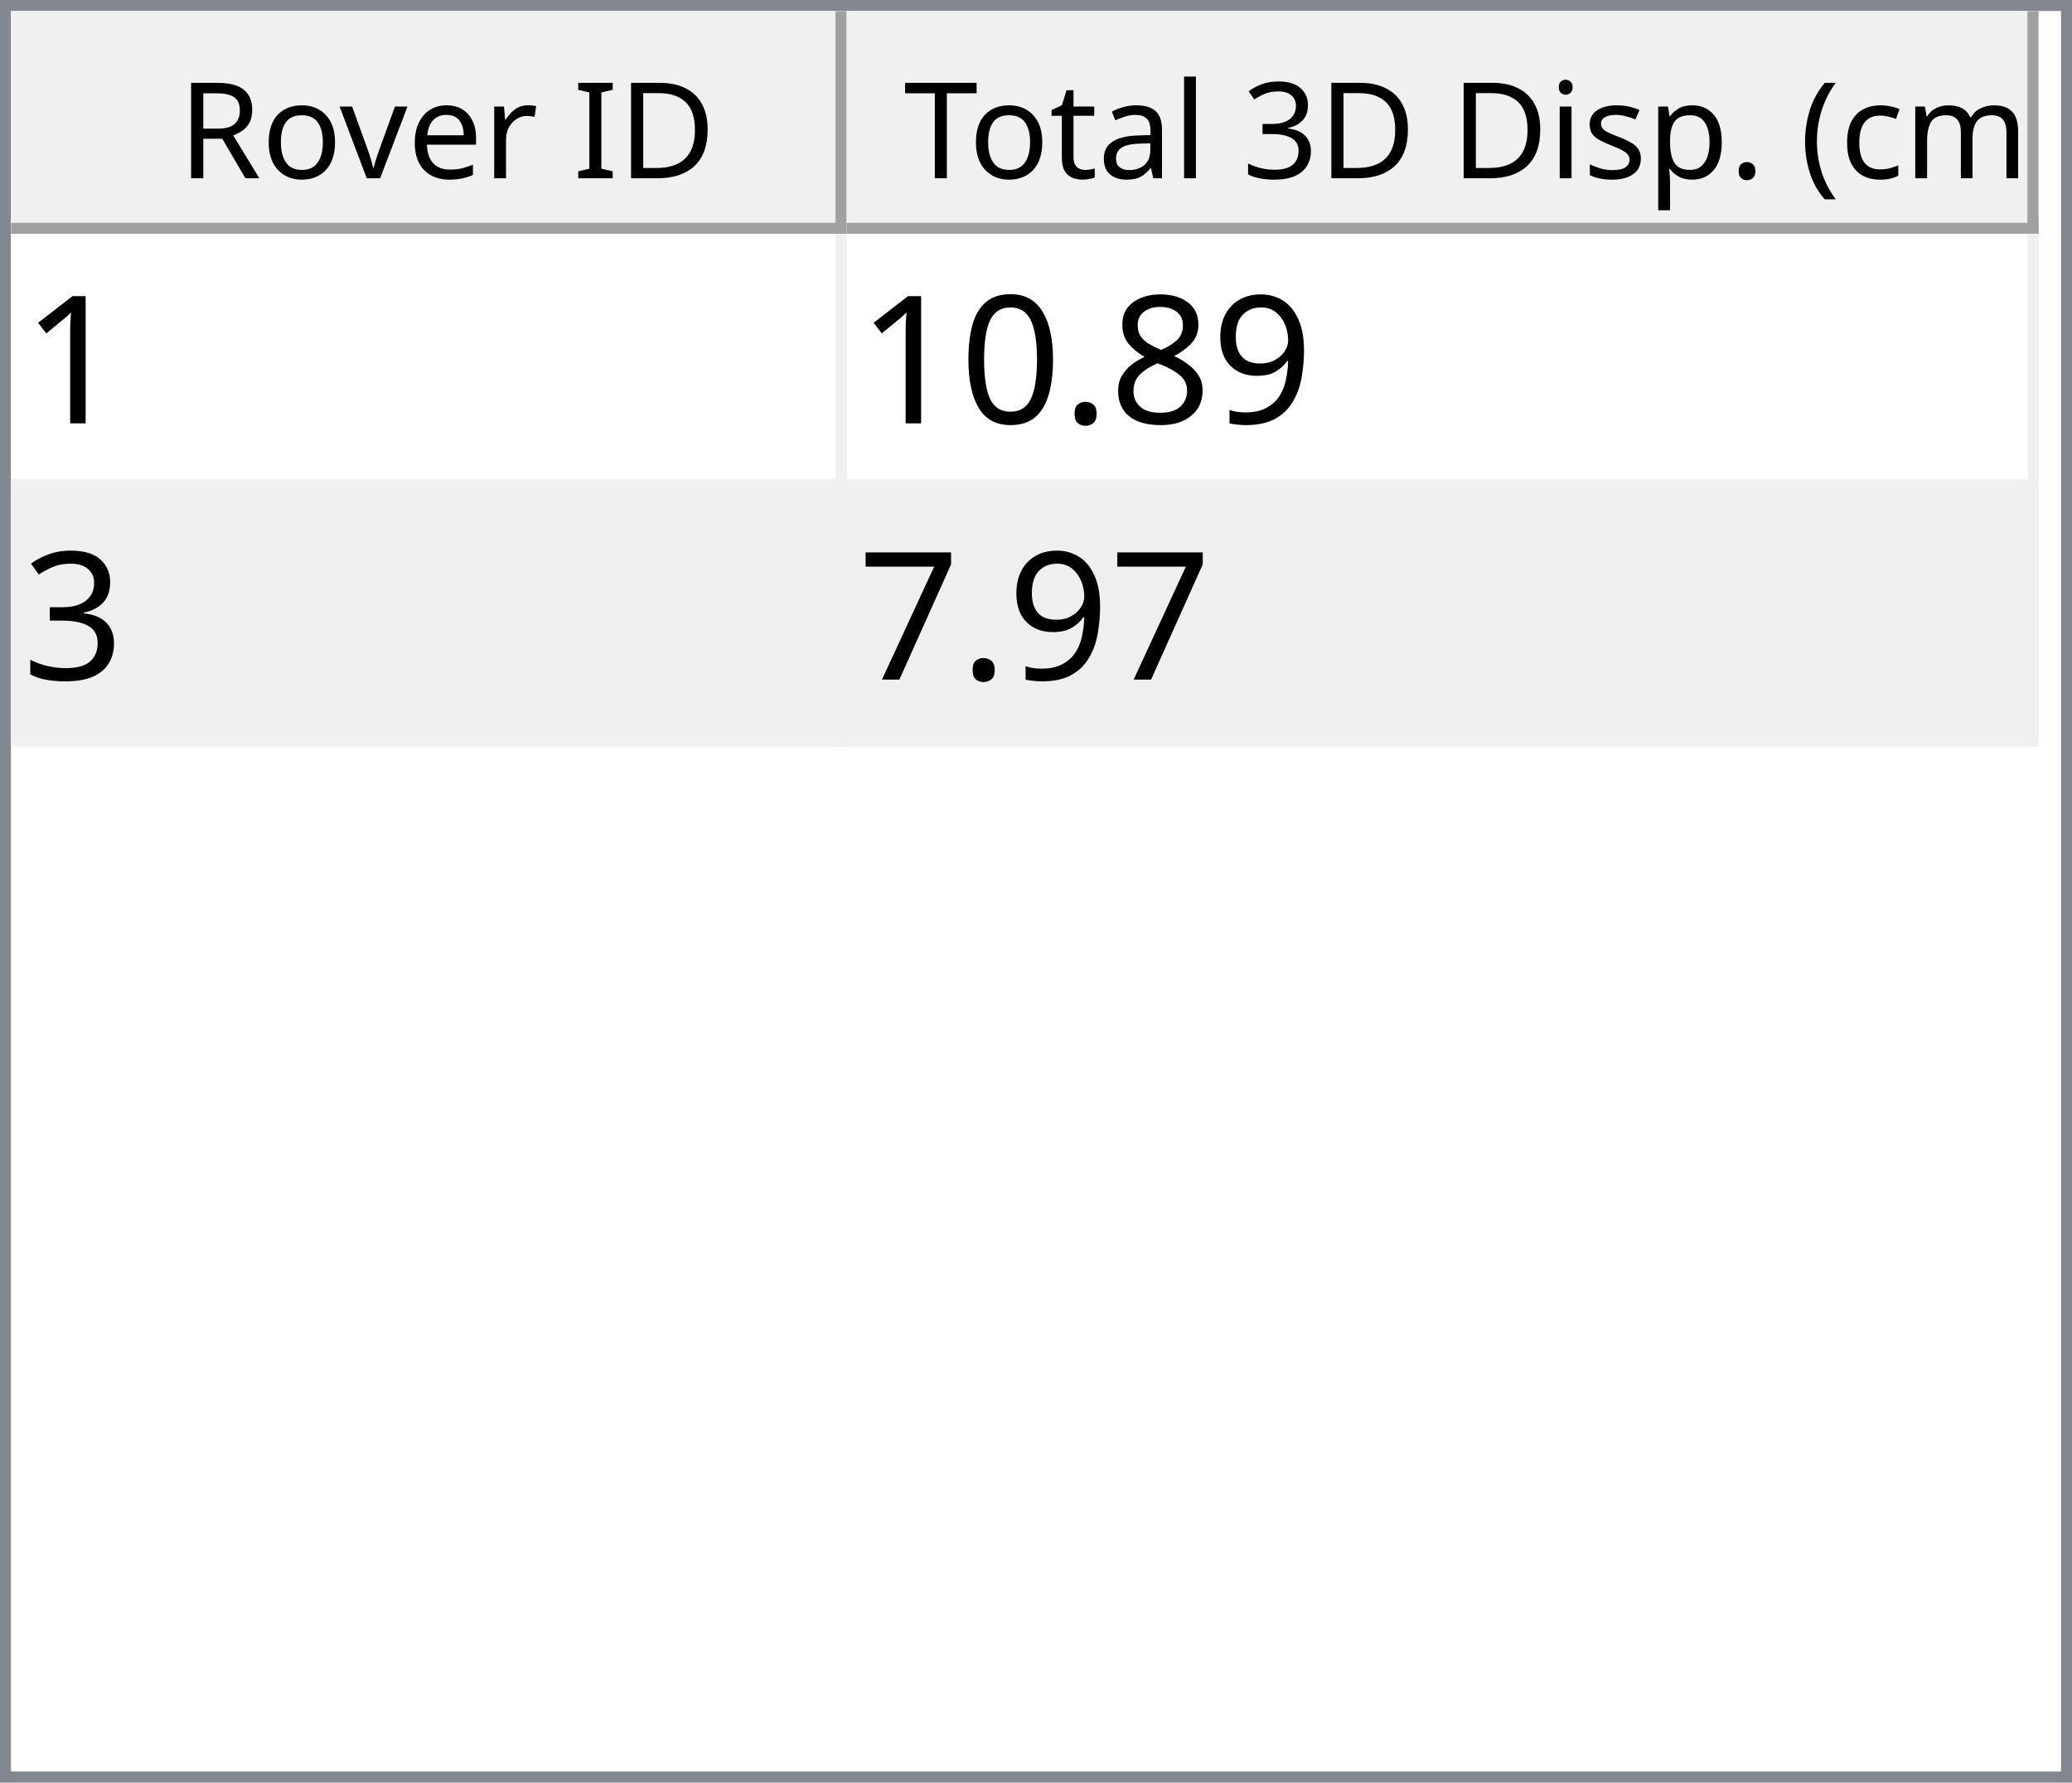
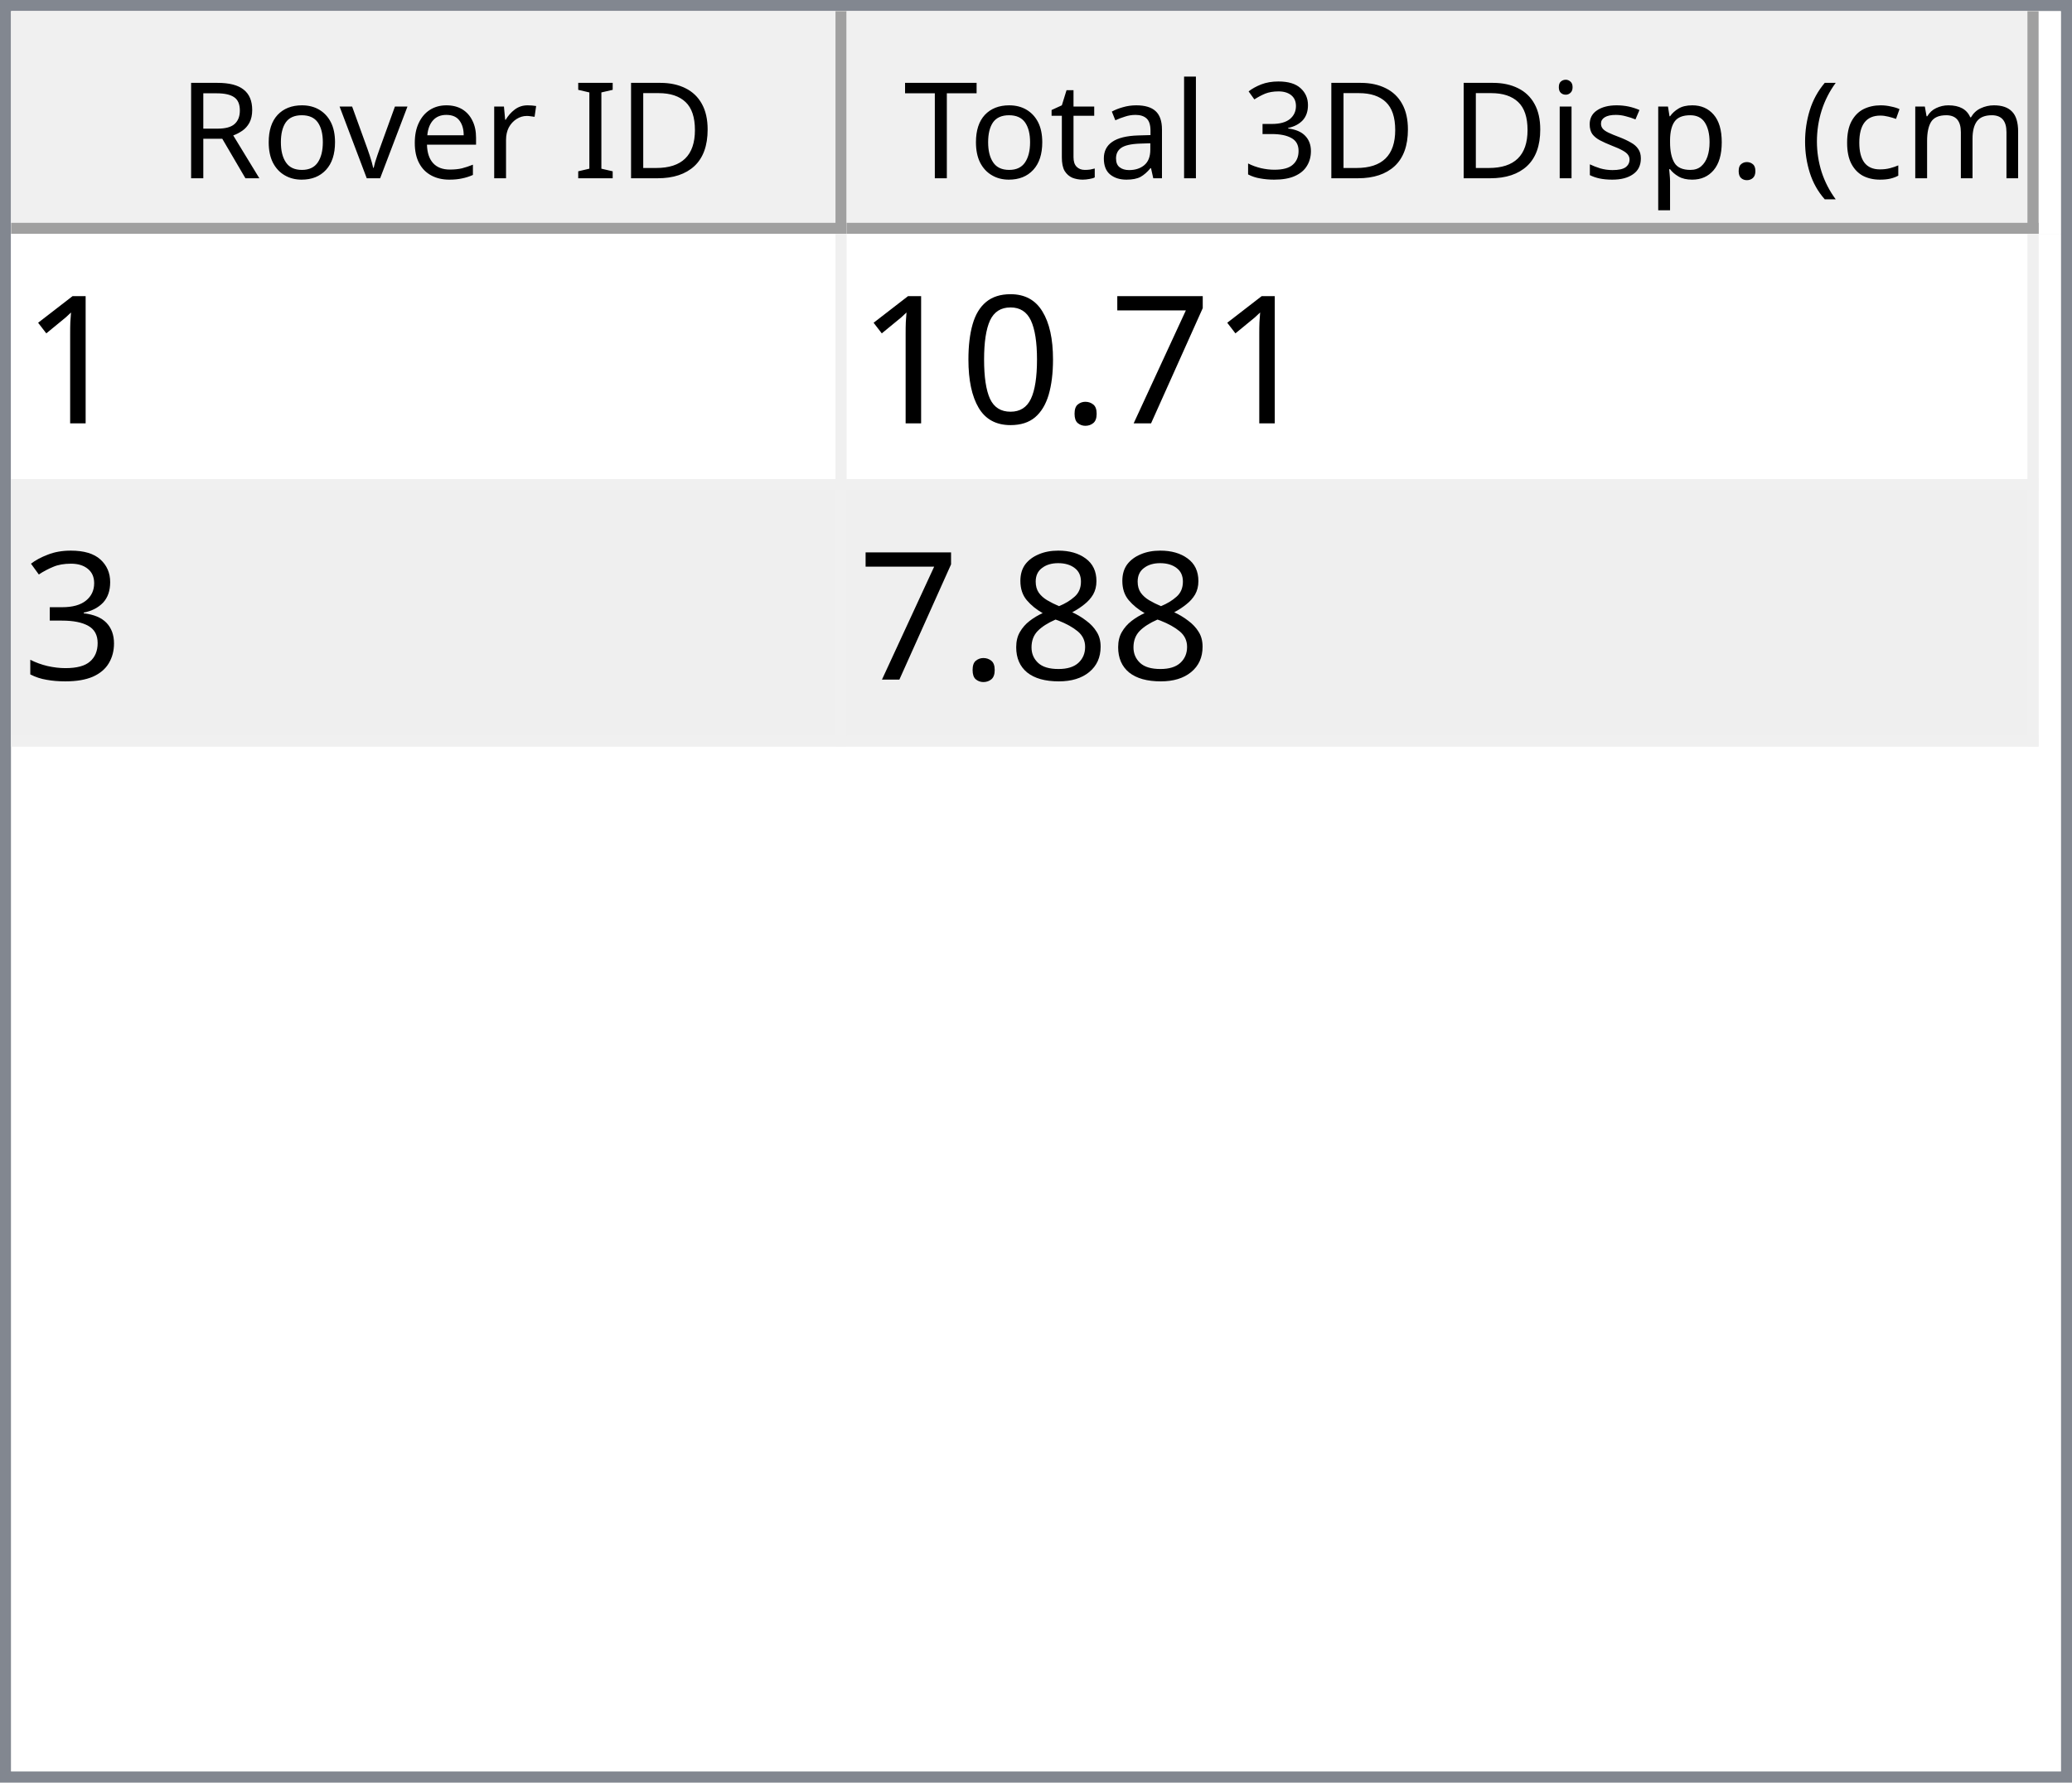
<svg xmlns="http://www.w3.org/2000/svg" style="fill-opacity:1; color-rendering:auto; color-interpolation:auto; text-rendering:auto; stroke:black; stroke-linecap:square; stroke-miterlimit:10; shape-rendering:auto; stroke-opacity:1; fill:black; stroke-dasharray:none; font-weight:normal; stroke-width:1; font-family:'Dialog'; font-style:normal; stroke-linejoin:miter; font-size:12px; stroke-dashoffset:0; image-rendering:auto;" width="186" height="160">
  <defs id="genericDefs" />
  <g>
    <defs id="defs1">
      <clipPath clipPathUnits="userSpaceOnUse" id="clipPath1">
        <path d="M0 0 L186 0 L186 160 L0 160 L0 0 Z" />
      </clipPath>
      <clipPath clipPathUnits="userSpaceOnUse" id="clipPath2">
        <path d="M0 0 L0 160 L186 160 L186 0 Z" />
      </clipPath>
      <clipPath clipPathUnits="userSpaceOnUse" id="clipPath3">
        <path d="M0 0 L0 20 L184 20 L184 0 Z" />
      </clipPath>
      <clipPath clipPathUnits="userSpaceOnUse" id="clipPath4">
        <path d="M0 0 L0 20 L75 20 L75 0 Z" />
      </clipPath>
      <clipPath clipPathUnits="userSpaceOnUse" id="clipPath5">
        <path d="M1 1 L1 19 L74 19 L74 1 Z" />
      </clipPath>
      <clipPath clipPathUnits="userSpaceOnUse" id="clipPath6">
        <path d="M0 0 L0 18 L73 18 L73 0 Z" />
      </clipPath>
      <clipPath clipPathUnits="userSpaceOnUse" id="clipPath7">
        <path d="M-0.5 -0.5 L-0.5 19.5 L74.5 19.5 L74.5 -0.5 Z" />
      </clipPath>
      <clipPath clipPathUnits="userSpaceOnUse" id="clipPath8">
        <path d="M0 0 L0 20 L107 20 L107 0 Z" />
      </clipPath>
      <clipPath clipPathUnits="userSpaceOnUse" id="clipPath9">
        <path d="M1 1 L1 19 L106 19 L106 1 Z" />
      </clipPath>
      <clipPath clipPathUnits="userSpaceOnUse" id="clipPath10">
        <path d="M0 0 L0 18 L105 18 L105 0 Z" />
      </clipPath>
      <clipPath clipPathUnits="userSpaceOnUse" id="clipPath11">
        <path d="M-0.5 -0.5 L-0.5 19.5 L106.5 19.5 L106.5 -0.5 Z" />
      </clipPath>
      <clipPath clipPathUnits="userSpaceOnUse" id="clipPath12">
        <path d="M0 0 L0 138 L184 138 L184 0 Z" />
      </clipPath>
      <clipPath clipPathUnits="userSpaceOnUse" id="clipPath13">
        <path d="M0 0 L0 46 L182 46 L182 0 Z" />
      </clipPath>
      <clipPath clipPathUnits="userSpaceOnUse" id="clipPath14">
        <path d="M-0.5 -0.5 L-0.5 45.5 L181.5 45.5 L181.5 -0.5 Z" />
      </clipPath>
      <clipPath clipPathUnits="userSpaceOnUse" id="clipPath15">
        <path d="M0 0 L0 22 L74 22 L74 0 Z" />
      </clipPath>
      <clipPath clipPathUnits="userSpaceOnUse" id="clipPath16">
        <path d="M0 0 L0 22 L106 22 L106 0 Z" />
      </clipPath>
      <font horiz-adv-x="64.551" id="font1">
        <font-face ascent="107.91" descent="25.098" units-per-em="100" style="font-style:normal; font-family:Segoe UI; font-weight:normal;" />
        <missing-glyph horiz-adv-x="64.551" d="M8.109 0 L8.109 68.266 L56.453 68.266 L56.453 0 L8.109 0 ZM15.328 7.234 L49.219 7.234 L49.219 61.031 L15.328 61.031 L15.328 7.234 Z" />
        <glyph unicode="D" horiz-adv-x="70.117" d="M9.188 0 L9.188 70.016 L28.516 70.016 Q65.531 70.016 65.531 35.891 Q65.531 19.672 55.25 9.836 Q44.969 0 27.734 0 L9.188 0 ZM17.391 62.594 L17.391 7.422 L27.828 7.422 Q41.609 7.422 49.273 14.797 Q56.938 22.172 56.938 35.688 Q56.938 62.594 28.328 62.594 L17.391 62.594 Z" />
        <glyph unicode="I" horiz-adv-x="26.611" d="M17.391 0 L9.188 0 L9.188 70.016 L17.391 70.016 L17.391 0 Z" />
        <glyph unicode=" " horiz-adv-x="27.393" d="" />
        <glyph unicode="r" horiz-adv-x="34.766" d="M34.188 41.891 Q32.078 43.5 28.125 43.5 Q23 43.5 19.555 38.672 Q16.109 33.844 16.109 25.484 L16.109 0 L8.109 0 L8.109 50 L16.109 50 L16.109 39.703 L16.312 39.703 Q18.016 44.969 21.531 47.922 Q25.047 50.875 29.391 50.875 Q32.516 50.875 34.188 50.203 L34.188 41.891 Z" />
        <glyph unicode="e" horiz-adv-x="52.295" d="M48.297 23 L12.984 23 Q13.188 14.656 17.484 10.109 Q21.781 5.562 29.297 5.562 Q37.75 5.562 44.828 11.141 L44.828 3.609 Q38.234 -1.172 27.391 -1.172 Q16.797 -1.172 10.742 5.641 Q4.688 12.453 4.688 24.812 Q4.688 36.469 11.305 43.82 Q17.922 51.172 27.734 51.172 Q37.547 51.172 42.922 44.828 Q48.297 38.484 48.297 27.203 L48.297 23 ZM40.094 29.781 Q40.047 36.719 36.75 40.578 Q33.453 44.438 27.594 44.438 Q21.922 44.438 17.969 40.383 Q14.016 36.328 13.094 29.781 L40.094 29.781 Z" />
        <glyph unicode="v" horiz-adv-x="47.9" d="M47.406 50 L27.484 0 L19.625 0 L0.688 50 L9.469 50 L22.172 13.672 Q23.578 9.672 23.922 6.688 L24.125 6.688 Q24.609 10.453 25.688 13.484 L38.969 50 L47.406 50 Z" />
        <glyph unicode="o" horiz-adv-x="58.594" d="M29 -1.172 Q17.922 -1.172 11.305 5.836 Q4.688 12.844 4.688 24.422 Q4.688 37.016 11.57 44.094 Q18.453 51.172 30.172 51.172 Q41.359 51.172 47.633 44.289 Q53.906 37.406 53.906 25.203 Q53.906 13.234 47.141 6.031 Q40.375 -1.172 29 -1.172 ZM29.594 44.438 Q21.875 44.438 17.383 39.188 Q12.891 33.938 12.891 24.703 Q12.891 15.828 17.43 10.695 Q21.969 5.562 29.594 5.562 Q37.359 5.562 41.531 10.594 Q45.703 15.625 45.703 24.906 Q45.703 34.281 41.531 39.359 Q37.359 44.438 29.594 44.438 Z" />
        <glyph unicode="R" horiz-adv-x="59.814" d="M59.375 0 L49.609 0 L37.891 19.625 Q36.281 22.359 34.766 24.289 Q33.25 26.219 31.664 27.438 Q30.078 28.656 28.25 29.219 Q26.422 29.781 24.125 29.781 L17.391 29.781 L17.391 0 L9.188 0 L9.188 70.016 L30.078 70.016 Q34.672 70.016 38.555 68.867 Q42.438 67.719 45.289 65.375 Q48.141 63.031 49.758 59.547 Q51.375 56.062 51.375 51.375 Q51.375 47.703 50.273 44.656 Q49.172 41.609 47.148 39.211 Q45.125 36.812 42.266 35.133 Q39.406 33.453 35.844 32.516 L35.844 32.328 Q37.594 31.547 38.891 30.547 Q40.188 29.547 41.359 28.18 Q42.531 26.812 43.68 25.078 Q44.828 23.344 46.234 21.047 L59.375 0 ZM17.391 62.594 L17.391 37.203 L28.516 37.203 Q31.594 37.203 34.203 38.133 Q36.812 39.062 38.719 40.797 Q40.625 42.531 41.703 45.047 Q42.781 47.562 42.781 50.688 Q42.781 56.297 39.141 59.445 Q35.5 62.594 28.609 62.594 L17.391 62.594 Z" />
        <glyph unicode=")" horiz-adv-x="30.176" d="M8.297 -15.922 L1.172 -15.922 Q16.406 2.344 16.406 26.812 Q16.406 51.469 1.078 70.016 L8.297 70.016 Q23.531 52.156 23.531 26.703 Q23.531 1.375 8.297 -15.922 Z" />
        <glyph unicode="m" horiz-adv-x="86.133" d="M79.109 0 L71.094 0 L71.094 28.719 Q71.094 37.016 68.531 40.727 Q65.969 44.438 59.906 44.438 Q54.781 44.438 51.195 39.75 Q47.609 35.062 47.609 28.516 L47.609 0 L39.594 0 L39.594 29.688 Q39.594 44.438 28.219 44.438 Q22.953 44.438 19.531 40.016 Q16.109 35.594 16.109 28.516 L16.109 0 L8.109 0 L8.109 50 L16.109 50 L16.109 42.094 L16.312 42.094 Q21.625 51.172 31.844 51.172 Q36.969 51.172 40.773 48.312 Q44.578 45.453 46 40.828 Q51.562 51.172 62.594 51.172 Q79.109 51.172 79.109 30.812 L79.109 0 Z" />
        <glyph unicode="c" horiz-adv-x="46.191" d="M42.188 2.297 Q36.422 -1.172 28.516 -1.172 Q17.828 -1.172 11.258 5.789 Q4.688 12.75 4.688 23.828 Q4.688 36.188 11.766 43.68 Q18.844 51.172 30.672 51.172 Q37.25 51.172 42.281 48.734 L42.281 40.531 Q36.719 44.438 30.375 44.438 Q22.703 44.438 17.797 38.945 Q12.891 33.453 12.891 24.516 Q12.891 15.719 17.508 10.641 Q22.125 5.562 29.891 5.562 Q36.422 5.562 42.188 9.906 L42.188 2.297 Z" />
        <glyph unicode="(" horiz-adv-x="30.176" d="M29.109 -15.922 L21.969 -15.922 Q6.844 1.375 6.844 26.703 Q6.844 52.156 21.969 70.016 L29.203 70.016 Q13.875 51.469 13.875 26.812 Q13.875 2.344 29.109 -15.922 Z" />
        <glyph unicode="." horiz-adv-x="21.68" d="M10.891 -1.078 Q8.641 -1.078 7.055 0.539 Q5.469 2.156 5.469 4.391 Q5.469 6.641 7.055 8.273 Q8.641 9.906 10.891 9.906 Q13.188 9.906 14.797 8.273 Q16.406 6.641 16.406 4.391 Q16.406 2.156 14.797 0.539 Q13.188 -1.078 10.891 -1.078 Z" />
        <glyph unicode="p" horiz-adv-x="58.789" d="M16.312 7.234 L16.109 7.234 L16.109 -23 L8.109 -23 L8.109 50 L16.109 50 L16.109 41.219 L16.312 41.219 Q22.219 51.172 33.594 51.172 Q43.266 51.172 48.688 44.461 Q54.109 37.75 54.109 26.469 Q54.109 13.922 48 6.375 Q41.891 -1.172 31.297 -1.172 Q21.578 -1.172 16.312 7.234 ZM16.109 27.391 L16.109 20.406 Q16.109 14.203 20.141 9.883 Q24.172 5.562 30.375 5.562 Q37.641 5.562 41.773 11.133 Q45.906 16.703 45.906 26.609 Q45.906 34.969 42.047 39.703 Q38.188 44.438 31.594 44.438 Q24.609 44.438 20.359 39.578 Q16.109 34.719 16.109 27.391 Z" />
        <glyph unicode="s" horiz-adv-x="42.432" d="M5.078 1.812 L5.078 10.406 Q11.625 5.562 19.484 5.562 Q30.031 5.562 30.031 12.594 Q30.031 14.594 29.125 15.992 Q28.219 17.391 26.68 18.461 Q25.141 19.531 23.07 20.383 Q21 21.234 18.609 22.172 Q15.281 23.484 12.766 24.828 Q10.25 26.172 8.57 27.859 Q6.891 29.547 6.031 31.695 Q5.172 33.844 5.172 36.719 Q5.172 40.234 6.789 42.945 Q8.406 45.656 11.086 47.484 Q13.766 49.312 17.211 50.242 Q20.656 51.172 24.312 51.172 Q30.812 51.172 35.938 48.922 L35.938 40.828 Q30.422 44.438 23.25 44.438 Q21 44.438 19.195 43.922 Q17.391 43.406 16.094 42.477 Q14.797 41.547 14.086 40.258 Q13.375 38.969 13.375 37.406 Q13.375 35.453 14.086 34.133 Q14.797 32.812 16.164 31.789 Q17.531 30.766 19.484 29.938 Q21.438 29.109 23.922 28.125 Q27.25 26.859 29.883 25.516 Q32.516 24.172 34.375 22.484 Q36.234 20.797 37.234 18.602 Q38.234 16.406 38.234 13.375 Q38.234 9.672 36.602 6.938 Q34.969 4.203 32.234 2.398 Q29.5 0.594 25.93 -0.289 Q22.359 -1.172 18.453 -1.172 Q10.75 -1.172 5.078 1.812 Z" />
        <glyph unicode="i" horiz-adv-x="24.219" d="M12.203 62.703 Q10.062 62.703 8.547 64.164 Q7.031 65.625 7.031 67.875 Q7.031 70.125 8.547 71.609 Q10.062 73.094 12.203 73.094 Q14.406 73.094 15.945 71.609 Q17.484 70.125 17.484 67.875 Q17.484 65.719 15.945 64.211 Q14.406 62.703 12.203 62.703 ZM16.109 0 L8.109 0 L8.109 50 L16.109 50 L16.109 0 Z" />
        <glyph unicode="3" horiz-adv-x="53.906" d="M46.531 19.828 Q46.531 15.094 44.75 11.211 Q42.969 7.328 39.719 4.57 Q36.469 1.812 31.93 0.297 Q27.391 -1.219 21.922 -1.219 Q11.922 -1.219 6 2.594 L6 11.188 Q13.094 5.609 22.219 5.609 Q25.875 5.609 28.828 6.539 Q31.781 7.469 33.906 9.227 Q36.031 10.984 37.18 13.477 Q38.328 15.969 38.328 19.094 Q38.328 32.812 18.797 32.812 L12.984 32.812 L12.984 39.594 L18.5 39.594 Q35.797 39.594 35.797 52.484 Q35.797 64.406 22.609 64.406 Q15.188 64.406 8.688 59.422 L8.688 67.188 Q15.375 71.188 24.609 71.188 Q29 71.188 32.57 69.969 Q36.141 68.75 38.68 66.555 Q41.219 64.359 42.609 61.281 Q44 58.203 44 54.5 Q44 40.672 30.031 36.719 L30.031 36.531 Q33.594 36.141 36.625 34.797 Q39.656 33.453 41.852 31.305 Q44.047 29.156 45.289 26.25 Q46.531 23.344 46.531 19.828 Z" />
        <glyph unicode="l" horiz-adv-x="24.219" d="M16.109 0 L8.109 0 L8.109 74.031 L16.109 74.031 L16.109 0 Z" />
        <glyph unicode="a" horiz-adv-x="50.879" d="M43.891 0 L35.891 0 L35.891 7.812 L35.688 7.812 Q30.469 -1.172 20.312 -1.172 Q12.844 -1.172 8.617 2.781 Q4.391 6.734 4.391 13.281 Q4.391 27.297 20.906 29.594 L35.891 31.688 Q35.891 44.438 25.594 44.438 Q16.547 44.438 9.281 38.281 L9.281 46.484 Q16.656 51.172 26.266 51.172 Q43.891 51.172 43.891 32.516 L43.891 0 ZM35.891 25.297 L23.828 23.641 Q18.266 22.859 15.43 20.875 Q12.594 18.891 12.594 13.875 Q12.594 10.203 15.211 7.883 Q17.828 5.562 22.172 5.562 Q28.125 5.562 32.008 9.742 Q35.891 13.922 35.891 20.312 L35.891 25.297 Z" />
        <glyph unicode="t" horiz-adv-x="33.887" d="M31.297 0.484 Q28.469 -1.078 23.828 -1.078 Q10.688 -1.078 10.688 13.578 L10.688 43.172 L2.094 43.172 L2.094 50 L10.688 50 L10.688 62.203 L18.703 64.797 L18.703 50 L31.297 50 L31.297 43.172 L18.703 43.172 L18.703 14.984 Q18.703 9.969 20.414 7.82 Q22.125 5.672 26.078 5.672 Q29.109 5.672 31.297 7.328 L31.297 0.484 Z" />
        <glyph unicode="T" horiz-adv-x="52.393" d="M50.594 62.594 L30.375 62.594 L30.375 0 L22.172 0 L22.172 62.594 L2 62.594 L2 70.016 L50.594 70.016 L50.594 62.594 Z" />
      </font>
      <font horiz-adv-x="75.0" id="font2">
        <font-face ascent="100.537" descent="21.973" units-per-em="100" style="font-style:normal; font-family:sans-serif; font-weight:normal;" />
        <missing-glyph horiz-adv-x="75.0" d="M12.5 0 L12.5 62.5 L62.5 62.5 L62.5 0 L12.5 0 ZM14.062 1.562 L60.938 1.562 L60.938 60.938 L14.062 60.938 L14.062 1.562 Z" />
        <glyph unicode="1" horiz-adv-x="55.615" d="M37.25 0 L28.469 0 L28.469 56 Q25.297 52.984 20.141 49.953 Q14.984 46.922 10.891 45.406 L10.891 53.906 Q18.266 57.375 23.781 62.305 Q29.297 67.234 31.594 71.875 L37.25 71.875 L37.25 0 Z" />
-         <glyph unicode="9" horiz-adv-x="55.615" d="M5.469 16.547 L13.922 17.328 Q14.984 11.375 18.016 8.688 Q21.047 6 25.781 6 Q29.828 6 32.883 7.859 Q35.938 9.719 37.891 12.82 Q39.844 15.922 41.164 21.195 Q42.484 26.469 42.484 31.938 Q42.484 32.516 42.438 33.688 Q39.797 29.5 35.234 26.883 Q30.672 24.266 25.344 24.266 Q16.453 24.266 10.305 30.711 Q4.156 37.156 4.156 47.703 Q4.156 58.594 10.578 65.234 Q17 71.875 26.656 71.875 Q33.641 71.875 39.43 68.117 Q45.219 64.359 48.219 57.398 Q51.219 50.438 51.219 37.25 Q51.219 23.531 48.242 15.406 Q45.266 7.281 39.383 3.031 Q33.5 -1.219 25.594 -1.219 Q17.188 -1.219 11.867 3.445 Q6.547 8.109 5.469 16.547 ZM41.453 48.141 Q41.453 55.719 37.43 60.156 Q33.406 64.594 27.734 64.594 Q21.875 64.594 17.531 59.812 Q13.188 55.031 13.188 47.406 Q13.188 40.578 17.312 36.305 Q21.438 32.031 27.484 32.031 Q33.594 32.031 37.523 36.305 Q41.453 40.578 41.453 48.141 Z" />
-         <glyph unicode="8" horiz-adv-x="55.615" d="M17.672 38.812 Q12.203 40.828 9.57 44.539 Q6.938 48.25 6.938 53.422 Q6.938 61.234 12.555 66.555 Q18.172 71.875 27.484 71.875 Q36.859 71.875 42.578 66.43 Q48.297 60.984 48.297 53.172 Q48.297 48.188 45.68 44.508 Q43.062 40.828 37.75 38.812 Q44.344 36.672 47.781 31.883 Q51.219 27.094 51.219 20.453 Q51.219 11.281 44.727 5.031 Q38.234 -1.219 27.641 -1.219 Q17.047 -1.219 10.547 5.055 Q4.047 11.328 4.047 20.703 Q4.047 27.688 7.594 32.398 Q11.141 37.109 17.672 38.812 ZM15.922 53.719 Q15.922 48.641 19.195 45.414 Q22.469 42.188 27.688 42.188 Q32.766 42.188 36.016 45.383 Q39.266 48.578 39.266 53.219 Q39.266 58.062 35.914 61.359 Q32.562 64.656 27.594 64.656 Q22.562 64.656 19.242 61.43 Q15.922 58.203 15.922 53.719 ZM13.094 20.656 Q13.094 16.891 14.875 13.375 Q16.656 9.859 20.172 7.93 Q23.688 6 27.734 6 Q34.031 6 38.133 10.055 Q42.234 14.109 42.234 20.359 Q42.234 26.703 38.016 30.859 Q33.797 35.016 27.438 35.016 Q21.234 35.016 17.164 30.914 Q13.094 26.812 13.094 20.656 Z" />
+         <glyph unicode="7" horiz-adv-x="55.615" d="M4.734 62.203 L4.734 70.656 L51.078 70.656 L51.078 63.812 Q44.234 56.547 37.523 44.484 Q30.812 32.422 27.156 19.672 Q24.516 10.688 23.781 0 L14.75 0 Q14.891 8.453 18.062 20.414 Q21.234 32.375 27.172 43.484 Q33.109 54.594 39.797 62.203 L4.734 62.203 Z" />
        <glyph unicode="." horiz-adv-x="27.783" d="M9.078 0 L9.078 10.016 L19.094 10.016 L19.094 0 L9.078 0 Z" />
        <glyph unicode="0" horiz-adv-x="55.615" d="M4.156 35.297 Q4.156 48 6.766 55.742 Q9.375 63.484 14.523 67.68 Q19.672 71.875 27.484 71.875 Q33.25 71.875 37.594 69.555 Q41.938 67.234 44.773 62.867 Q47.609 58.5 49.219 52.227 Q50.828 45.953 50.828 35.297 Q50.828 22.703 48.242 14.969 Q45.656 7.234 40.508 3.008 Q35.359 -1.219 27.484 -1.219 Q17.141 -1.219 11.234 6.203 Q4.156 15.141 4.156 35.297 ZM13.188 35.297 Q13.188 17.672 17.312 11.836 Q21.438 6 27.484 6 Q33.547 6 37.672 11.859 Q41.797 17.719 41.797 35.297 Q41.797 52.984 37.672 58.789 Q33.547 64.594 27.391 64.594 Q21.344 64.594 17.719 59.469 Q13.188 52.938 13.188 35.297 Z" />
        <glyph unicode="3" horiz-adv-x="55.615" d="M4.203 18.891 L12.984 20.062 Q14.5 12.594 18.141 9.297 Q21.781 6 27 6 Q33.203 6 37.477 10.297 Q41.75 14.594 41.75 20.953 Q41.75 27 37.797 30.93 Q33.844 34.859 27.734 34.859 Q25.25 34.859 21.531 33.891 L22.516 41.609 Q23.391 41.5 23.922 41.5 Q29.547 41.5 34.039 44.43 Q38.531 47.359 38.531 53.469 Q38.531 58.297 35.258 61.477 Q31.984 64.656 26.812 64.656 Q21.688 64.656 18.266 61.43 Q14.844 58.203 13.875 51.766 L5.078 53.328 Q6.688 62.156 12.398 67.016 Q18.109 71.875 26.609 71.875 Q32.469 71.875 37.398 69.359 Q42.328 66.844 44.945 62.5 Q47.562 58.156 47.562 53.266 Q47.562 48.641 45.07 44.828 Q42.578 41.016 37.703 38.766 Q44.047 37.312 47.562 32.695 Q51.078 28.078 51.078 21.141 Q51.078 11.766 44.242 5.25 Q37.406 -1.266 26.953 -1.266 Q17.531 -1.266 11.305 4.352 Q5.078 9.969 4.203 18.891 Z" />
-         <glyph unicode="7" horiz-adv-x="55.615" d="M4.734 62.203 L4.734 70.656 L51.078 70.656 L51.078 63.812 Q44.234 56.547 37.523 44.484 Q30.812 32.422 27.156 19.672 Q24.516 10.688 23.781 0 L14.75 0 Q14.891 8.453 18.062 20.414 Q21.234 32.375 27.172 43.484 Q33.109 54.594 39.797 62.203 L4.734 62.203 Z" />
+         <glyph unicode="8" horiz-adv-x="55.615" d="M17.672 38.812 Q12.203 40.828 9.57 44.539 Q6.938 48.25 6.938 53.422 Q6.938 61.234 12.555 66.555 Q18.172 71.875 27.484 71.875 Q36.859 71.875 42.578 66.43 Q48.297 60.984 48.297 53.172 Q48.297 48.188 45.68 44.508 Q43.062 40.828 37.75 38.812 Q44.344 36.672 47.781 31.883 Q51.219 27.094 51.219 20.453 Q51.219 11.281 44.727 5.031 Q38.234 -1.219 27.641 -1.219 Q17.047 -1.219 10.547 5.055 Q4.047 11.328 4.047 20.703 Q4.047 27.688 7.594 32.398 Q11.141 37.109 17.672 38.812 ZM15.922 53.719 Q15.922 48.641 19.195 45.414 Q22.469 42.188 27.688 42.188 Q32.766 42.188 36.016 45.383 Q39.266 48.578 39.266 53.219 Q39.266 58.062 35.914 61.359 Q32.562 64.656 27.594 64.656 Q22.562 64.656 19.242 61.43 Q15.922 58.203 15.922 53.719 ZM13.094 20.656 Q13.094 16.891 14.875 13.375 Q16.656 9.859 20.172 7.93 Q23.688 6 27.734 6 Q34.031 6 38.133 10.055 Q42.234 14.109 42.234 20.359 Q42.234 26.703 38.016 30.859 Q33.797 35.016 27.438 35.016 Q21.234 35.016 17.164 30.914 Q13.094 26.812 13.094 20.656 Z" />
      </font>
    </defs>
    <g style="fill:white; stroke:white;">
      <rect x="0" y="0" width="186" style="clip-path:url(#clipPath1); stroke:none;" height="160" />
    </g>
    <g style="fill:white; text-rendering:optimizeSpeed; color-rendering:optimizeSpeed; image-rendering:optimizeSpeed; shape-rendering:crispEdges; stroke:white; color-interpolation:sRGB;">
      <rect x="0" width="186" height="160" y="0" style="stroke:none;" />
      <path style="stroke:none;" d="M0 160 L186 160 L186 0 L0 0 Z" />
    </g>
    <g style="fill:rgb(240,240,240); font-family:'Segoe UI'; stroke:rgb(240,240,240);">
      <rect x="0" y="0" width="186" style="clip-path:url(#clipPath2); stroke:none;" height="160" />
    </g>
    <g style="fill:rgb(130,135,144); font-family:'Segoe UI'; stroke:rgb(130,135,144);">
      <path d="M0 0 L186 0 L186 160 L0 160 L0 0 ZM1 1 L185 1 L185 159 L1 159 L1 1 Z" style="fill-rule:evenodd; clip-path:url(#clipPath2); stroke:none;" />
    </g>
    <g style="fill:white; font-family:'Segoe UI'; stroke:white;" transform="translate(1,1)">
      <rect x="0" y="0" width="184" style="clip-path:url(#clipPath3); stroke:none;" height="20" />
    </g>
    <g style="fill:rgb(240,240,240); font-family:'Segoe UI'; stroke:rgb(240,240,240);" transform="translate(1,1)">
      <rect x="0" y="0" width="75" style="clip-path:url(#clipPath4); stroke:none;" height="20" />
    </g>
    <g style="font-family:'Segoe UI';" transform="translate(2,2)">
      <text x="14" xml:space="preserve" y="14" style="clip-path:url(#clipPath6); stroke:none;">Rover ID</text>
    </g>
    <g style="fill:rgb(160,160,160); font-family:'Segoe UI'; stroke:rgb(160,160,160); stroke-linejoin:bevel;" transform="translate(1.5,1.5)">
      <line x1="74" x2="74" y1="0" style="fill:none; clip-path:url(#clipPath7);" y2="19" />
    </g>
    <g style="fill:rgb(160,160,160); font-family:'Segoe UI'; stroke:rgb(160,160,160); stroke-linejoin:bevel;" transform="matrix(1,0,0,1,1,1) translate(0.5,0.5)">
      <line x1="0" x2="74" y1="19" style="fill:none; clip-path:url(#clipPath7);" y2="19" />
    </g>
    <g style="fill:rgb(240,240,240); font-family:'Segoe UI'; stroke:rgb(240,240,240);" transform="translate(76,1)">
      <rect x="0" y="0" width="107" style="clip-path:url(#clipPath8); stroke:none;" height="20" />
    </g>
    <g style="font-family:'Segoe UI';" transform="translate(77,2)">
      <text x="1" xml:space="preserve" y="14" style="clip-path:url(#clipPath10); stroke:none;"> Total 3D Disp. (cm)</text>
    </g>
    <g style="fill:rgb(160,160,160); font-family:'Segoe UI'; stroke:rgb(160,160,160); stroke-linejoin:bevel;" transform="translate(76.5,1.5)">
      <line x1="106" x2="106" y1="0" style="fill:none; clip-path:url(#clipPath11);" y2="19" />
    </g>
    <g style="fill:rgb(160,160,160); font-family:'Segoe UI'; stroke:rgb(160,160,160); stroke-linejoin:bevel;" transform="matrix(1,0,0,1,76,1) translate(0.5,0.5)">
      <line x1="0" x2="106" y1="19" style="fill:none; clip-path:url(#clipPath11);" y2="19" />
    </g>
    <g style="fill:white; font-family:'Segoe UI'; stroke:white;" transform="translate(1,21)">
      <rect x="0" y="0" width="184" style="clip-path:url(#clipPath12); stroke:none;" height="138" />
    </g>
    <g style="fill:rgb(240,240,240); font-size:16px; font-family:sans-serif; stroke:rgb(240,240,240);" transform="translate(1,21)">
      <rect x="0" y="0" width="182" style="clip-path:url(#clipPath13); stroke:none;" height="46" />
      <line transform="translate(0.5,0.5)" x1="0" x2="181" y1="22" style="clip-path:url(#clipPath14); fill:none; stroke-linejoin:bevel;" y2="22" />
    </g>
    <g transform="matrix(1,0,0,1,1,21) translate(0.5,0.5)" style="fill:rgb(240,240,240); font-size:16px; font-family:sans-serif; stroke:rgb(240,240,240); stroke-linejoin:bevel;">
      <line x1="0" x2="181" y1="45" style="fill:none; clip-path:url(#clipPath14);" y2="45" />
    </g>
    <g transform="matrix(1,0,0,1,1,21) translate(0.5,0.5)" style="fill:rgb(240,240,240); font-size:16px; font-family:sans-serif; stroke:rgb(240,240,240); stroke-linejoin:bevel;">
      <line x1="74" x2="74" y1="0" style="fill:none; clip-path:url(#clipPath14);" y2="45" />
    </g>
    <g transform="matrix(1,0,0,1,1,21) translate(0.5,0.5)" style="fill:rgb(240,240,240); font-size:16px; font-family:sans-serif; stroke:rgb(240,240,240); stroke-linejoin:bevel;">
      <line x1="181" x2="181" y1="0" style="fill:none; clip-path:url(#clipPath14);" y2="45" />
    </g>
    <g style="fill:white; font-size:16px; font-family:sans-serif; stroke:white;" transform="matrix(1,0,0,1,1,21)">
      <rect x="0" y="0" width="74" style="clip-path:url(#clipPath15); stroke:none;" height="22" />
      <text x="1" y="17" style="fill:black; clip-path:url(#clipPath15); stroke:none;" xml:space="preserve">1</text>
    </g>
    <g style="fill:white; font-size:16px; font-family:sans-serif; stroke:white;" transform="matrix(1,0,0,1,1,21) translate(75,0)">
      <rect x="0" y="0" width="106" style="clip-path:url(#clipPath16); stroke:none;" height="22" />
-       <text x="1" y="17" style="fill:black; clip-path:url(#clipPath16); stroke:none;" xml:space="preserve">10.89</text>
+       <text x="1" y="17" style="fill:black; clip-path:url(#clipPath16); stroke:none;" xml:space="preserve">10.71</text>
    </g>
    <g style="fill:rgb(239,239,239); font-size:16px; font-family:sans-serif; stroke:rgb(239,239,239);" transform="matrix(1,0,0,1,1,21) translate(0,23)">
      <rect x="0" y="0" width="74" style="clip-path:url(#clipPath15); stroke:none;" height="22" />
      <text x="1" y="17" style="fill:black; clip-path:url(#clipPath15); stroke:none;" xml:space="preserve">3</text>
    </g>
    <g style="fill:rgb(239,239,239); font-size:16px; font-family:sans-serif; stroke:rgb(239,239,239);" transform="matrix(1,0,0,1,1,21) translate(75,23)">
      <rect x="0" y="0" width="106" style="clip-path:url(#clipPath16); stroke:none;" height="22" />
-       <text x="1" y="17" style="fill:black; clip-path:url(#clipPath16); stroke:none;" xml:space="preserve">7.97</text>
+       <text x="1" y="17" style="fill:black; clip-path:url(#clipPath16); stroke:none;" xml:space="preserve">7.88</text>
    </g>
  </g>
</svg>
